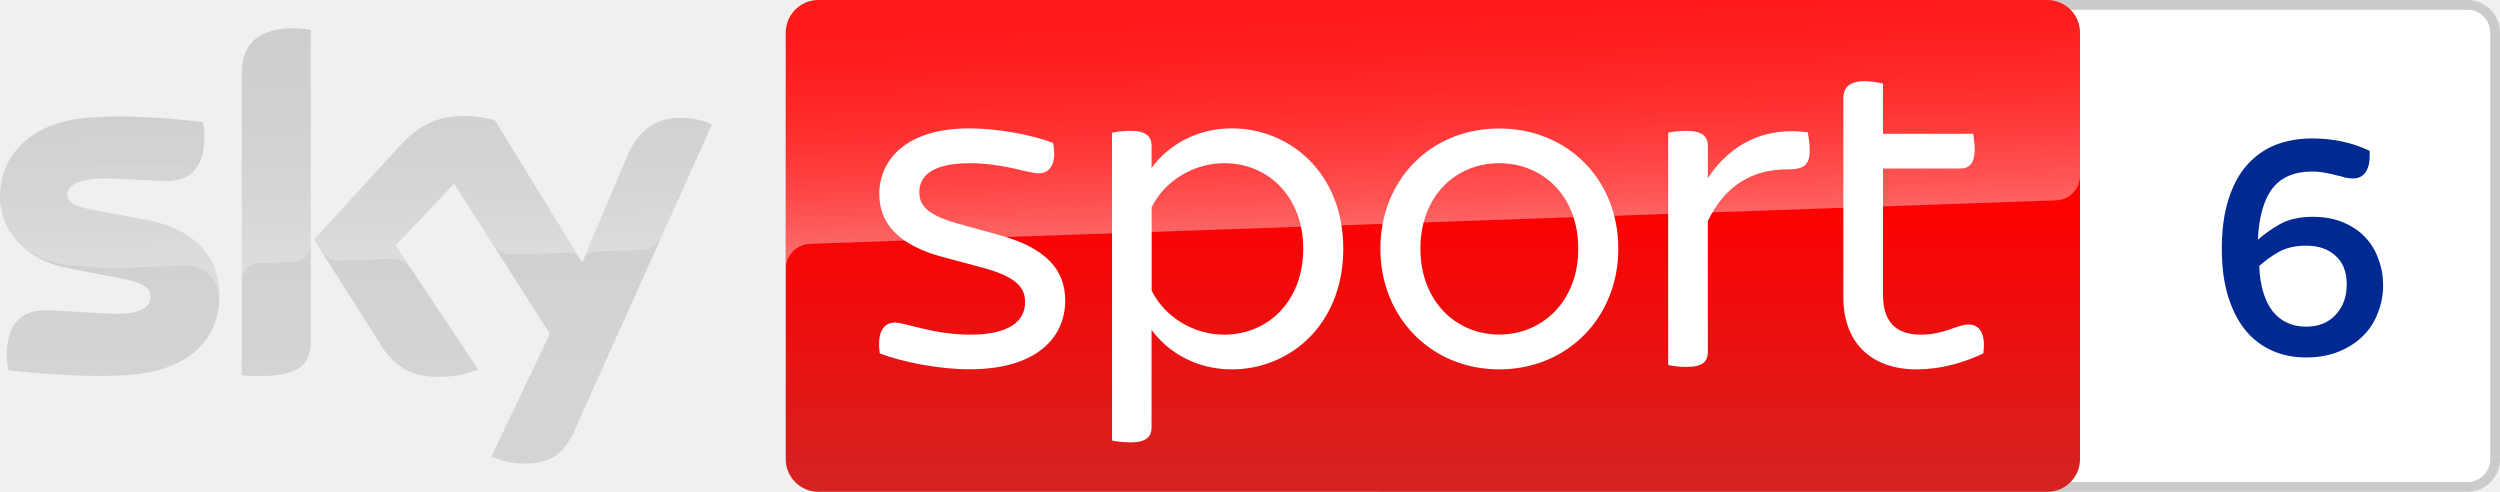
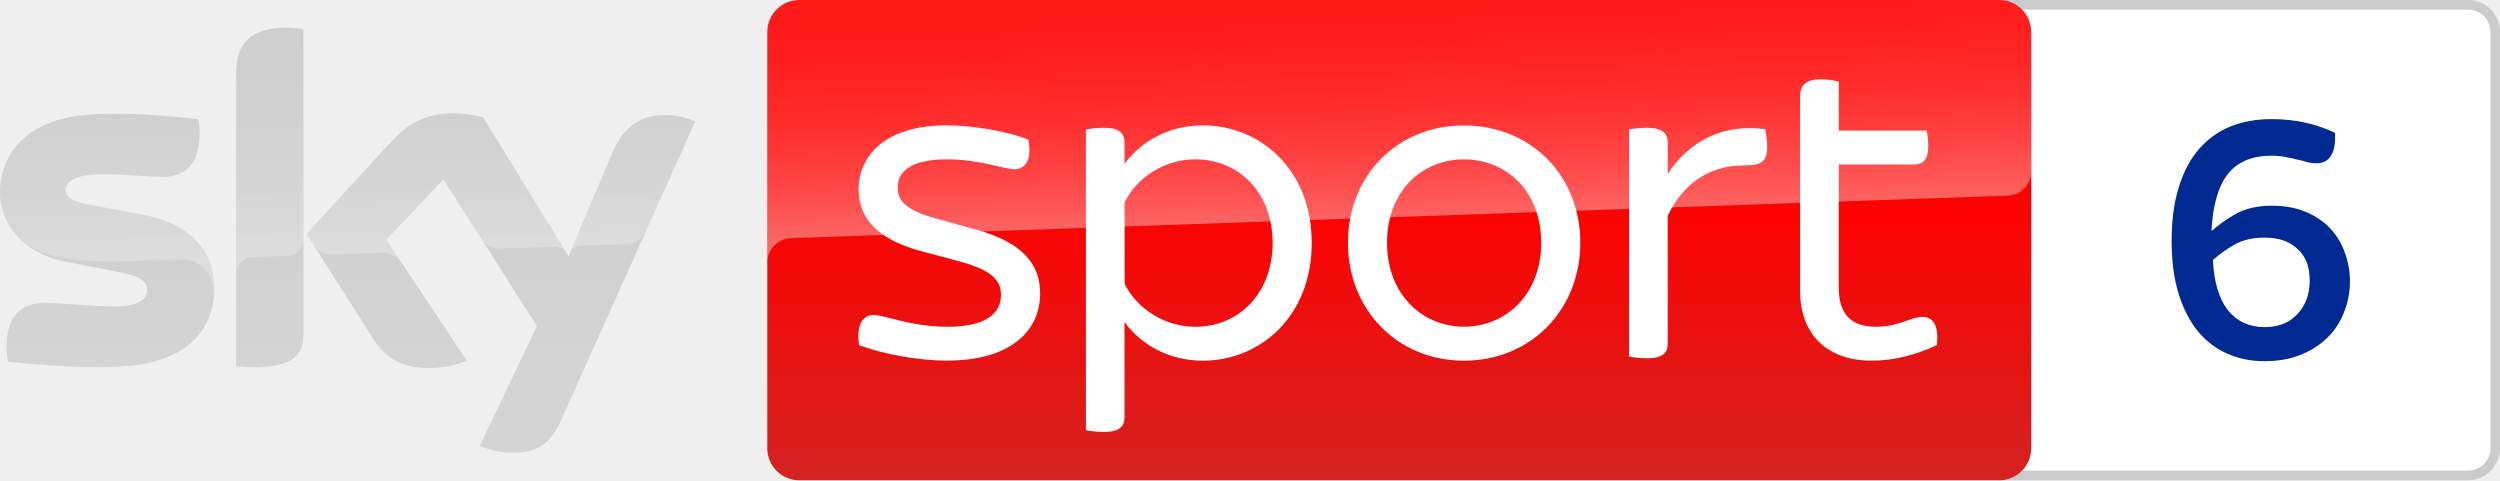
- <svg xmlns="http://www.w3.org/2000/svg" width="800" height="157.38" version="1.1">
-   <path d="m789.52 0h-346.9c-5.76 0-10.45 4.69-10.45 10.482v136.42c0 5.792 4.69 10.482 10.45 10.482h346.9c5.792 0 10.482-4.69 10.482-10.482v-136.42c0.031-5.792-4.659-10.482-10.482-10.482m0 3.148c4.061 0 7.334 3.305 7.334 7.334v136.42a7.321 7.321 0 0 1-7.334 7.334h-346.9c-4.029 0-7.334-3.274-7.334-7.334v-136.42c0-4.029 3.305-7.334 7.334-7.334h346.9" fill="#cbcbcb" />
-   <path d="m789.52 3.148c4.061 0 7.334 3.305 7.334 7.334v136.42a7.321 7.321 0 0 1-7.334 7.334h-346.9c-4.029 0-7.334-3.274-7.334-7.334v-136.42c0-4.029 3.305-7.334 7.334-7.334h346.9" fill="#fff" />
-   <linearGradient id="A" x1="1456.7" x2="1456.7" y2="500" gradientTransform="scale(.31477)" gradientUnits="userSpaceOnUse">
-     <stop stop-color="red" offset=".4" />
-     <stop stop-color="#d42321" offset="1" />
-   </linearGradient>
-   <path d="m261.92 0h393.2c5.792 0 10.482 4.69 10.482 10.482v136.42c0 5.792-4.69 10.482-10.482 10.482h-393.2c-5.792 0-10.482-4.69-10.482-10.482v-136.42c0-5.792 4.69-10.482 10.482-10.482z" fill="url(#A)" />
-   <linearGradient id="B" x1="1459.5" x2="1450.8" y1="233.73" y2="-15.325" gradientTransform="scale(.31477)" gradientUnits="userSpaceOnUse">
-     <stop stop-color="#fff" offset="0" />
-     <stop stop-color="#fff" stop-opacity=".835" offset=".12" />
-     <stop stop-color="#fff" stop-opacity=".658" offset=".269" />
-     <stop stop-color="#fff" stop-opacity=".511" offset=".42" />
-     <stop stop-color="#fff" stop-opacity=".397" offset=".568" />
-     <stop stop-color="#fff" stop-opacity=".315" offset=".716" />
-     <stop stop-color="#fff" stop-opacity=".266" offset=".86" />
-     <stop stop-color="#fff" stop-opacity=".25" offset="1" />
-   </linearGradient>
-   <path d="m258.99 78.062 1.007-0.063 397.77-13.881c4.375-0.031 7.869-3.62 7.838-7.964v-45.672c0-5.792-4.69-10.482-10.482-10.482h-393.2c-5.792 0-10.482 4.69-10.482 10.482v75.764c-0.126-4.312 3.242-7.964 7.554-8.184z" fill="url(#B)" opacity=".4" />
-   <linearGradient id="C" x1="361.92" x2="361.92" y1="28.806" y2="471.22" gradientTransform="scale(.31477)" gradientUnits="userSpaceOnUse">
-     <stop stop-color="#cbcbcb" offset="0" />
-     <stop stop-color="#d4d4d4" offset=".8" />
-   </linearGradient>
-   <path d="m157.26 146.08c3.305 1.448 6.862 2.235 10.45 2.235 8.215 0.189 12.717-2.959 16.022-10.324l44.099-98.175c-2.864-1.29-5.981-2.014-9.128-2.109-5.697-0.126-13.315 1.039-18.13 12.622l-14.259 33.617-28.014-45.515c-3.085-0.818-6.264-1.259-9.443-1.322-9.915 0-15.423 3.62-21.152 9.852l-27.227 29.714 21.876 34.435c4.061 6.264 9.38 9.474 18.036 9.474 4.312 0.063 8.593-0.724 12.591-2.361l-26.377-39.66 18.697-19.799 30.658 48.065zm-57.822-37.111c0 7.24-2.833 11.394-16.997 11.394-1.7 0-3.4-0.126-5.068-0.346v-96.035c0-7.303 2.487-14.92 16.745-14.92 1.794 0 3.588 0.189 5.319 0.535zm-29.21-14.511c0 13.535-8.845 23.356-26.787 25.307-13 1.385-31.823-0.252-40.762-1.259-0.315-1.542-0.504-3.116-0.535-4.721 0-11.772 6.358-14.479 12.339-14.479 6.232 0 16.022 1.102 23.293 1.102 8.027 0 10.45-2.707 10.45-5.319 0-3.368-3.211-4.784-9.443-5.981l-17.06-3.274c-14.164-2.707-21.719-12.496-21.719-22.883 0-12.622 8.939-23.167 26.535-25.118 13.315-1.448 29.525 0.189 38.401 1.259 0.315 1.479 0.472 2.99 0.472 4.533 0 11.772-6.232 14.322-12.213 14.322-4.596 0-11.741-0.85-19.893-0.85-8.278 0-11.741 2.298-11.741 5.068 0 2.959 3.274 4.155 8.467 5.068l16.273 3.022c16.714 3.053 23.922 12.559 23.922 24.205z" fill="url(#C)" />
-   <linearGradient id="D" x1="365.45" x2="359.6" y1="263.25" y2="95.751" gradientTransform="scale(.31477)" gradientUnits="userSpaceOnUse">
-     <stop stop-color="#fff" offset="0" />
-     <stop stop-color="#fff" stop-opacity=".835" offset=".12" />
-     <stop stop-color="#fff" stop-opacity=".658" offset=".269" />
-     <stop stop-color="#fff" stop-opacity=".511" offset=".42" />
-     <stop stop-color="#fff" stop-opacity=".397" offset=".568" />
-     <stop stop-color="#fff" stop-opacity=".315" offset=".716" />
-     <stop stop-color="#fff" stop-opacity=".266" offset=".86" />
-     <stop stop-color="#fff" stop-opacity=".25" offset="1" />
-   </linearGradient>
+ <svg xmlns="http://www.w3.org/2000/svg" width="800" height="153.69" version="1.1">
+   <defs>
+     <linearGradient id="A" x1="1456.7" x2="1456.7" y2="500" gradientTransform="matrix(.30738 0 0 .30738 -.0035643 0)" gradientUnits="userSpaceOnUse">
+       <stop stop-color="red" offset=".4" />
+       <stop stop-color="#d42321" offset="1" />
+     </linearGradient>
+     <linearGradient id="B" x1="1459.5" x2="1450.8" y1="233.73" y2="-15.325" gradientTransform="matrix(.30738 0 0 .30738 -.0035643 0)" gradientUnits="userSpaceOnUse">
+       <stop stop-color="#fff" offset="0" />
+       <stop stop-color="#fff" stop-opacity=".835" offset=".12" />
+       <stop stop-color="#fff" stop-opacity=".658" offset=".269" />
+       <stop stop-color="#fff" stop-opacity=".511" offset=".42" />
+       <stop stop-color="#fff" stop-opacity=".397" offset=".568" />
+       <stop stop-color="#fff" stop-opacity=".315" offset=".716" />
+       <stop stop-color="#fff" stop-opacity=".266" offset=".86" />
+       <stop stop-color="#fff" stop-opacity=".25" offset="1" />
+     </linearGradient>
+     <linearGradient id="C" x1="361.92" x2="361.92" y1="28.806" y2="471.22" gradientTransform="matrix(.30738 0 0 .30738 -.0035643 0)" gradientUnits="userSpaceOnUse">
+       <stop stop-color="#cbcbcb" offset="0" />
+       <stop stop-color="#d4d4d4" offset=".8" />
+     </linearGradient>
+     <linearGradient id="D" x1="365.45" x2="359.6" y1="263.25" y2="95.751" gradientTransform="matrix(.30738 0 0 .30738 -.0035643 0)" gradientUnits="userSpaceOnUse">
+       <stop stop-color="#fff" offset="0" />
+       <stop stop-color="#fff" stop-opacity=".835" offset=".12" />
+       <stop stop-color="#fff" stop-opacity=".658" offset=".269" />
+       <stop stop-color="#fff" stop-opacity=".511" offset=".42" />
+       <stop stop-color="#fff" stop-opacity=".397" offset=".568" />
+       <stop stop-color="#fff" stop-opacity=".315" offset=".716" />
+       <stop stop-color="#fff" stop-opacity=".266" offset=".86" />
+       <stop stop-color="#fff" stop-opacity=".25" offset="1" />
+     </linearGradient>
+   </defs>
  <g>
-     <path d="m227.86 39.818-16.147 35.946c-1.259 2.581-3.872 4.218-6.736 4.218l-14.731 0.504c-1.605 0.094-3.022 1.165-3.588 2.675v-0.031l13.913-32.799c4.847-11.583 12.465-12.748 18.13-12.622 3.179 0.094 6.264 0.818 9.16 2.109zm-42.304 42.965-27.259-44.319c-3.085-0.818-6.264-1.259-9.443-1.322-9.915 0-15.423 3.62-21.152 9.852l-27.227 29.714 2.172 3.431c1.416 2.14 3.872 3.368 6.453 3.242l15.518-0.535a7.765 7.765 0 0 1 6.862 3.085l-4.879-7.334 18.697-19.799 12.559 19.673c1.542 1.952 3.935 3.053 6.421 2.99l17.847-0.63c1.385 0 2.707 0.755 3.431 1.952zm-91.439-73.686c-14.259 0-16.745 7.617-16.745 14.92v65.786c0-3.022 2.424-5.477 5.445-5.571l11.048-0.378c3.085 0 5.603-2.518 5.603-5.603v-68.619c-1.794-0.378-3.557-0.567-5.351-0.535zm-47.781 61.127-16.273-3.022c-5.194-0.913-8.467-2.109-8.467-5.068 0-2.77 3.462-5.068 11.741-5.068 8.152 0 15.298 0.85 19.893 0.85 5.981 0 12.213-2.55 12.213-14.322 0-1.511-0.157-3.053-0.472-4.533-8.876-1.102-25.087-2.707-38.401-1.259-17.627 1.952-26.566 12.528-26.566 25.118 0.031 6.736 3.211 13.094 8.593 17.155 3.966 2.455 8.436 4.061 13.063 4.659 6.043 0.818 12.118 1.133 18.193 0.944l19.421-0.692c7.271-0.252 11.237 5.949 10.828 12.181 0-0.094 0-0.157 0.031-0.252v-0.063c0.063-0.818 0.094-1.637 0.094-2.455 0-11.583-7.208-21.089-23.891-24.174z" fill="url(#D)" opacity=".25" />
-     <path d="m281.53 113.1c-0.944-6.484 1.07-9.884 4.784-9.884 3.525 0 12.181 3.872 24.237 3.872 12.685 0 17.469-4.501 17.469-10.356 0-4.155-1.857-7.869-13.283-10.985l-13.126-3.525c-14.511-3.872-20.239-11.143-20.239-20.113 0-11.111 8.813-21.026 28.738-21.026 8.971 0 20.113 2.014 26.881 4.659 1.228 6.327-0.787 9.726-4.627 9.726-3.4 0-11.111-3.242-22.096-3.242-11.741 0-16.084 3.998-16.084 9.254 0 3.683 1.7 7.114 12.213 10.041l13.44 3.714c15.014 4.155 21.026 11.111 21.026 20.995 0 11.615-8.971 21.939-30.595 21.939-9.569 0.032-21.498-2.298-28.738-5.068m148.32-33.522c0 24.237-16.997 38.622-35.694 38.622-11.111 0-20.239-5.257-25.653-12.654v31.225c0 2.927-1.7 4.784-6.642 4.784-2.487 0-4.784-0.315-6.012-0.598v-98.458c1.228-0.315 3.525-0.63 6.012-0.63 4.942 0 6.642 1.857 6.642 4.784v7.082c5.414-7.397 14.542-12.654 25.653-12.654 18.697 0 35.694 14.385 35.694 38.496m-12.811 0c0-16.21-10.796-27.353-25.339-27.353-9.884 0-19.012 5.729-23.167 14.07v26.724c4.155 8.341 13.283 14.07 23.167 14.07 14.511-0.032 25.339-11.143 25.339-27.51m24.678 0c0-22.097 16.21-38.464 37.992-38.464 21.939 0 38.15 16.368 38.15 38.464 0 21.939-16.21 38.622-38.15 38.622-21.782-0.032-37.992-16.714-37.992-38.622m63.331 0c0-16.997-11.457-27.353-25.339-27.353-13.724 0-25.181 10.356-25.181 27.353 0 16.84 11.457 27.479 25.181 27.479 13.881 0 25.339-10.639 25.339-27.479m74.064-31.539c0 5.099-2.14 6.169-7.428 6.169-10.639 0-19.61 4.942-25.181 16.525v41.895c0 3.085-1.7 4.784-6.799 4.784-2.172 0-4.659-0.315-5.886-0.598v-74.347c1.228-0.315 3.683-0.598 5.886-0.598 5.068 0 6.799 1.857 6.799 4.784v10.356c7.24-10.985 18.225-16.525 31.98-14.668 0.157 1.07 0.63 3.4 0.63 5.697m55.556 65.062c-6.484 3.085-13.913 5.099-21.31 5.099-14.668 0-23.481-8.656-23.481-23.009v-63.803c0-3.242 1.857-5.414 6.799-5.414 2.14 0 4.627 0.441 5.886 0.787v16.053h28.864c0.157 1.07 0.472 3.242 0.472 5.099 0 4.47-1.857 6.012-4.627 6.012h-24.709v40.353c0 8.625 3.998 12.811 12.181 12.811 7.428 0 11.583-3.242 15.14-3.242 3.714-0.032 5.571 3.053 4.784 9.254" fill="#fff" />
-     <path d="m737.84 114.39q-5.876 0-10.807-2.203-4.931-2.203-8.499-6.505-3.567-4.407-5.561-10.912-1.993-6.505-1.993-15.109 0-9.128 2.099-15.738 2.099-6.715 5.876-11.017 3.882-4.407 9.128-6.505 5.351-2.099 11.751-2.099 5.351 0 9.968 1.049t8.499 2.938v1.469q0 3.672-1.469 5.561-1.364 1.784-3.882 1.784-1.364 0-2.623-0.315-1.259-0.42-2.833-0.734-1.469-0.42-3.358-0.734-1.784-0.42-4.302-0.42-8.499 0-12.695 5.456-4.092 5.351-4.617 16.368 3.043-2.728 7.135-5.036 4.197-2.308 10.387-2.308 5.561 0 9.758 1.784 4.302 1.784 7.135 4.826 2.833 3.043 4.197 7.03 1.469 3.882 1.469 8.289 0 4.617-1.679 8.813-1.574 4.197-4.721 7.344t-7.764 5.036-10.597 1.889zm0.105-9.863q5.981 0 9.443-3.777 3.567-3.777 3.567-9.758 0-5.981-3.567-9.128-3.462-3.252-9.443-3.252-5.246 0-8.918 2.099-3.567 2.099-6.085 4.407 0.42 9.443 4.302 14.479 3.987 4.931 10.702 4.931z" fill="#002a91" />
+     <path d="m789.76 0h-150.03v153.69h150.03c5.656 0 10.236-4.58 10.236-10.236v-133.22c0.031-5.656-4.549-10.236-10.236-10.236" fill="#cbcbcb" />
+     <path d="m789.76 3.074c3.965 0 7.162 3.227 7.162 7.162v133.22c7e-3 3.958-3.204 7.169-7.162 7.162h-150.03v-147.54h150.03" fill="#fff" />
+     <path d="m255.77 0h383.97c5.656 0 10.236 4.58 10.236 10.236v133.22c0 5.656-4.58 10.236-10.236 10.236h-383.97c-5.656 0-10.236-4.58-10.236-10.236v-133.22c0-5.656 4.58-10.236 10.236-10.236z" fill="url(#A)" />
+     <path d="m252.9 76.229 0.984-0.061 388.43-13.555c4.272-0.031 7.684-3.535 7.654-7.777v-44.599c0-5.656-4.58-10.236-10.236-10.236h-383.97c-5.656 0-10.236 4.58-10.236 10.236v73.985c-0.123-4.211 3.166-7.777 7.377-7.992z" fill="url(#B)" opacity=".4" />
+     <path d="m153.56 142.65c3.227 1.414 6.701 2.182 10.205 2.182 8.023 0.184 12.418-2.889 15.646-10.082l43.063-95.869c-2.797-1.26-5.84-1.967-8.914-2.059-5.563-0.123-13.002 1.014-17.704 12.326l-13.924 32.828-27.356-44.446c-3.012-0.799-6.117-1.23-9.221-1.291-9.682 0-15.061 3.535-20.655 9.621l-26.588 29.016 21.362 33.626c3.965 6.117 9.16 9.252 17.612 9.252 4.211 0.061 8.391-0.707 12.295-2.305l-25.758-38.729 18.258-19.334 29.938 46.936zm-56.464-36.239c0 7.07-2.766 11.126-16.598 11.126-1.66 0-3.32-0.123-4.949-0.338v-93.78c0-7.131 2.428-14.57 16.352-14.57 1.752 0 3.504 0.184 5.195 0.523zm-28.524-14.17c0 13.217-8.637 22.808-26.158 24.713-12.695 1.353-31.076-0.246-39.805-1.23-0.307-1.506-0.492-3.043-0.523-4.611 0-11.496 6.209-14.139 12.049-14.139 6.086 0 15.646 1.076 22.746 1.076 7.838 0 10.205-2.643 10.205-5.195 0-3.289-3.135-4.672-9.221-5.84l-16.659-3.197c-13.831-2.643-21.209-12.203-21.209-22.346 0-12.326 8.729-22.623 25.912-24.528 13.002-1.414 28.832 0.184 37.499 1.23 0.307 1.445 0.461 2.92 0.461 4.426 0 11.496-6.086 13.986-11.926 13.986-4.488 0-11.465-0.83-19.426-0.83-8.084 0-11.465 2.244-11.465 4.949 0 2.889 3.197 4.057 8.268 4.949l15.891 2.951c16.321 2.982 23.36 12.264 23.36 23.637z" fill="url(#C)" />
+     <path d="m222.51 38.883-15.768 35.102c-1.23 2.521-3.781 4.119-6.578 4.119l-14.385 0.492c-1.568 0.092-2.951 1.137-3.504 2.613v-0.031l13.586-32.029c4.734-11.311 12.172-12.449 17.704-12.326 3.104 0.092 6.117 0.799 8.945 2.059zm-41.311 41.956-26.619-43.278c-3.012-0.799-6.117-1.23-9.221-1.291-9.682 0-15.061 3.535-20.655 9.621l-26.588 29.016 2.121 3.35c1.383 2.09 3.781 3.289 6.301 3.166l15.154-0.523a7.583 7.583 0 0 1 6.701 3.012l-4.764-7.162 18.258-19.334 12.264 19.211c1.506 1.906 3.842 2.982 6.27 2.92l17.428-0.615c1.353 0 2.643 0.738 3.35 1.906zm-89.292-71.956c-13.924 0-16.352 7.438-16.352 14.57v64.241c0-2.951 2.367-5.348 5.317-5.441l10.789-0.369c3.012 0 5.471-2.459 5.471-5.471v-67.008c-1.752-0.369-3.473-0.553-5.225-0.523zm-46.659 59.691-15.891-2.951c-5.072-0.891-8.268-2.059-8.268-4.949 0-2.705 3.381-4.949 11.465-4.949 7.961 0 14.939 0.83 19.426 0.83 5.84 0 11.926-2.49 11.926-13.986 0-1.475-0.154-2.982-0.461-4.426-8.668-1.076-24.498-2.643-37.499-1.23-17.213 1.906-25.942 12.234-25.942 24.528 0.031 6.578 3.135 12.786 8.391 16.752 3.873 2.397 8.238 3.965 12.756 4.549 5.902 0.799 11.833 1.107 17.766 0.922l18.965-0.676c7.1-0.246 10.973 5.809 10.574 11.895 0-0.092 0-0.154 0.031-0.246v-0.061c0.061-0.799 0.092-1.598 0.092-2.397 0-11.311-7.039-20.594-23.33-23.606z" fill="url(#D)" opacity=".25" />
+     <path d="m274.91 110.44c-0.922-6.332 1.045-9.652 4.672-9.652 3.443 0 11.895 3.781 23.668 3.781 12.387 0 17.059-4.395 17.059-10.113 0-4.057-1.813-7.684-12.971-10.727l-12.818-3.443c-14.17-3.781-19.764-10.881-19.764-19.641 0-10.85 8.606-20.532 28.063-20.532 8.76 0 19.641 1.967 26.25 4.549 1.199 6.178-0.768 9.498-4.518 9.498-3.32 0-10.85-3.166-21.578-3.166-11.465 0-15.706 3.904-15.706 9.037 0 3.596 1.66 6.947 11.926 9.805l13.124 3.627c14.661 4.057 20.532 10.85 20.532 20.502 0 11.342-8.76 21.424-29.876 21.424-9.344 0.031-20.993-2.244-28.063-4.949m144.84-32.735c0 23.668-16.598 37.715-34.856 37.715-10.85 0-19.764-5.133-25.051-12.357v30.492c0 2.859-1.66 4.672-6.486 4.672-2.428 0-4.672-0.307-5.871-0.584v-96.146c1.199-0.307 3.443-0.615 5.871-0.615 4.826 0 6.486 1.813 6.486 4.672v6.916c5.287-7.223 14.2-12.357 25.051-12.357 18.258 0 34.856 14.047 34.856 37.592m-12.51 0c0-15.829-10.542-26.711-24.744-26.711-9.652 0-18.566 5.594-22.623 13.74v26.096c4.057 8.145 12.971 13.74 22.623 13.74 14.17-0.031 24.744-10.881 24.744-26.864m24.098 0c0-21.577 15.829-37.561 37.1-37.561 21.424 0 37.254 15.984 37.254 37.561 0 21.424-15.829 37.715-37.254 37.715-21.27-0.031-37.1-16.321-37.1-37.715m61.844 0c0-16.598-11.188-26.711-24.744-26.711-13.402 0-24.59 10.113-24.59 26.711 0 16.445 11.188 26.834 24.59 26.834 13.555 0 24.744-10.389 24.744-26.834m72.325-30.798c0 4.979-2.09 6.024-7.254 6.024-10.389 0-19.149 4.826-24.59 16.137v40.911c0 3.012-1.66 4.672-6.639 4.672-2.121 0-4.549-0.307-5.748-0.584v-72.602c1.199-0.307 3.596-0.584 5.748-0.584 4.949 0 6.639 1.813 6.639 4.672v10.113c7.07-10.727 17.797-16.137 31.229-14.324 0.154 1.045 0.615 3.32 0.615 5.564m54.251 63.534c-6.332 3.012-13.586 4.979-20.81 4.979-14.324 0-22.93-8.453-22.93-22.469v-62.305c0-3.166 1.813-5.287 6.639-5.287 2.09 0 4.518 0.43 5.748 0.768v15.676h28.186c0.154 1.045 0.461 3.166 0.461 4.979 0 4.365-1.813 5.871-4.518 5.871h-24.129v39.405c0 8.422 3.904 12.51 11.895 12.51 7.254 0 11.311-3.166 14.784-3.166 3.627-0.031 5.441 2.982 4.672 9.037" fill="#fff" />
+     <path d="m724.61 115.58q-6.494 0-11.944-2.435-5.45-2.435-9.393-7.19-3.943-4.87-6.146-12.06-2.203-7.19-2.203-16.699 0-10.089 2.319-17.395 2.319-7.422 6.494-12.176 4.291-4.87 10.089-7.19 5.914-2.319 12.988-2.319 5.914 0 11.017 1.16t9.393 3.247v1.623q0 4.059-1.623 6.146-1.508 1.971-4.291 1.971-1.508 0-2.899-0.348-1.392-0.464-3.131-0.812-1.623-0.464-3.711-0.812-1.971-0.464-4.755-0.464-9.393 0-14.032 6.03-4.523 5.914-5.103 18.091 3.363-3.015 7.886-5.566 4.639-2.551 11.481-2.551 6.146 0 10.785 1.971 4.755 1.971 7.886 5.334 3.131 3.363 4.639 7.77 1.623 4.291 1.623 9.161 0 5.103-1.855 9.741-1.74 4.639-5.218 8.117t-8.581 5.566-11.712 2.087zm0.116-10.901q6.61 0 10.437-4.175 3.943-4.175 3.943-10.785 0-6.61-3.943-10.089-3.827-3.595-10.437-3.595-5.798 0-9.857 2.319-3.943 2.319-6.726 4.87 0.464 10.437 4.755 16.003 4.407 5.45 11.828 5.45z" fill="#002a91" />
  </g>
</svg>
